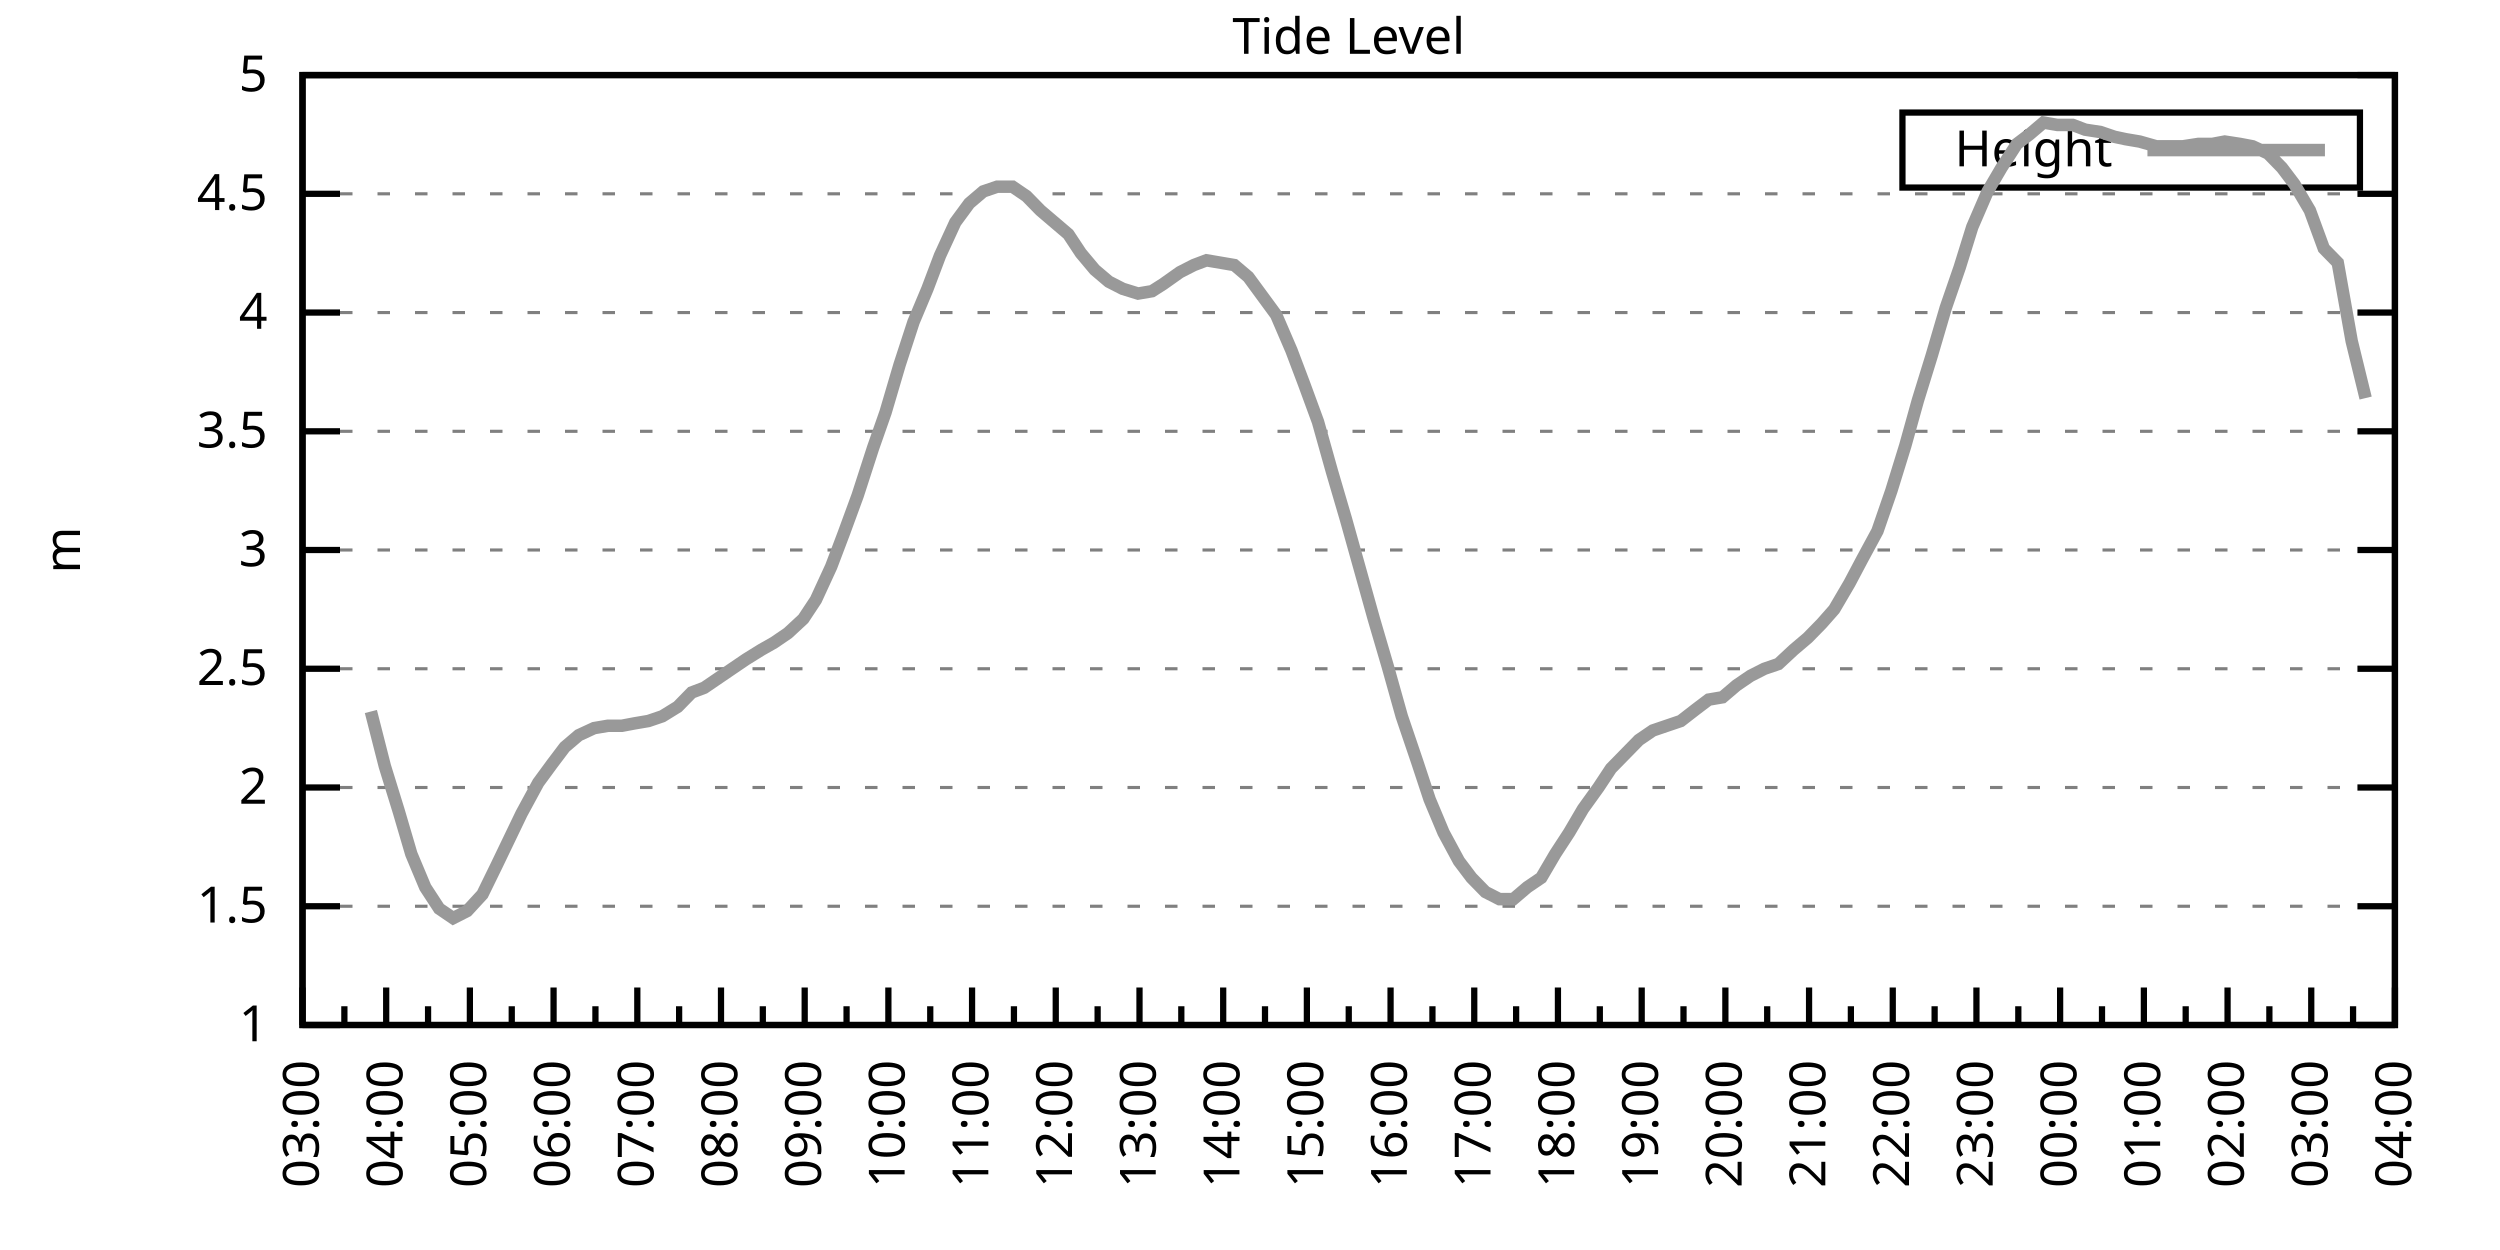
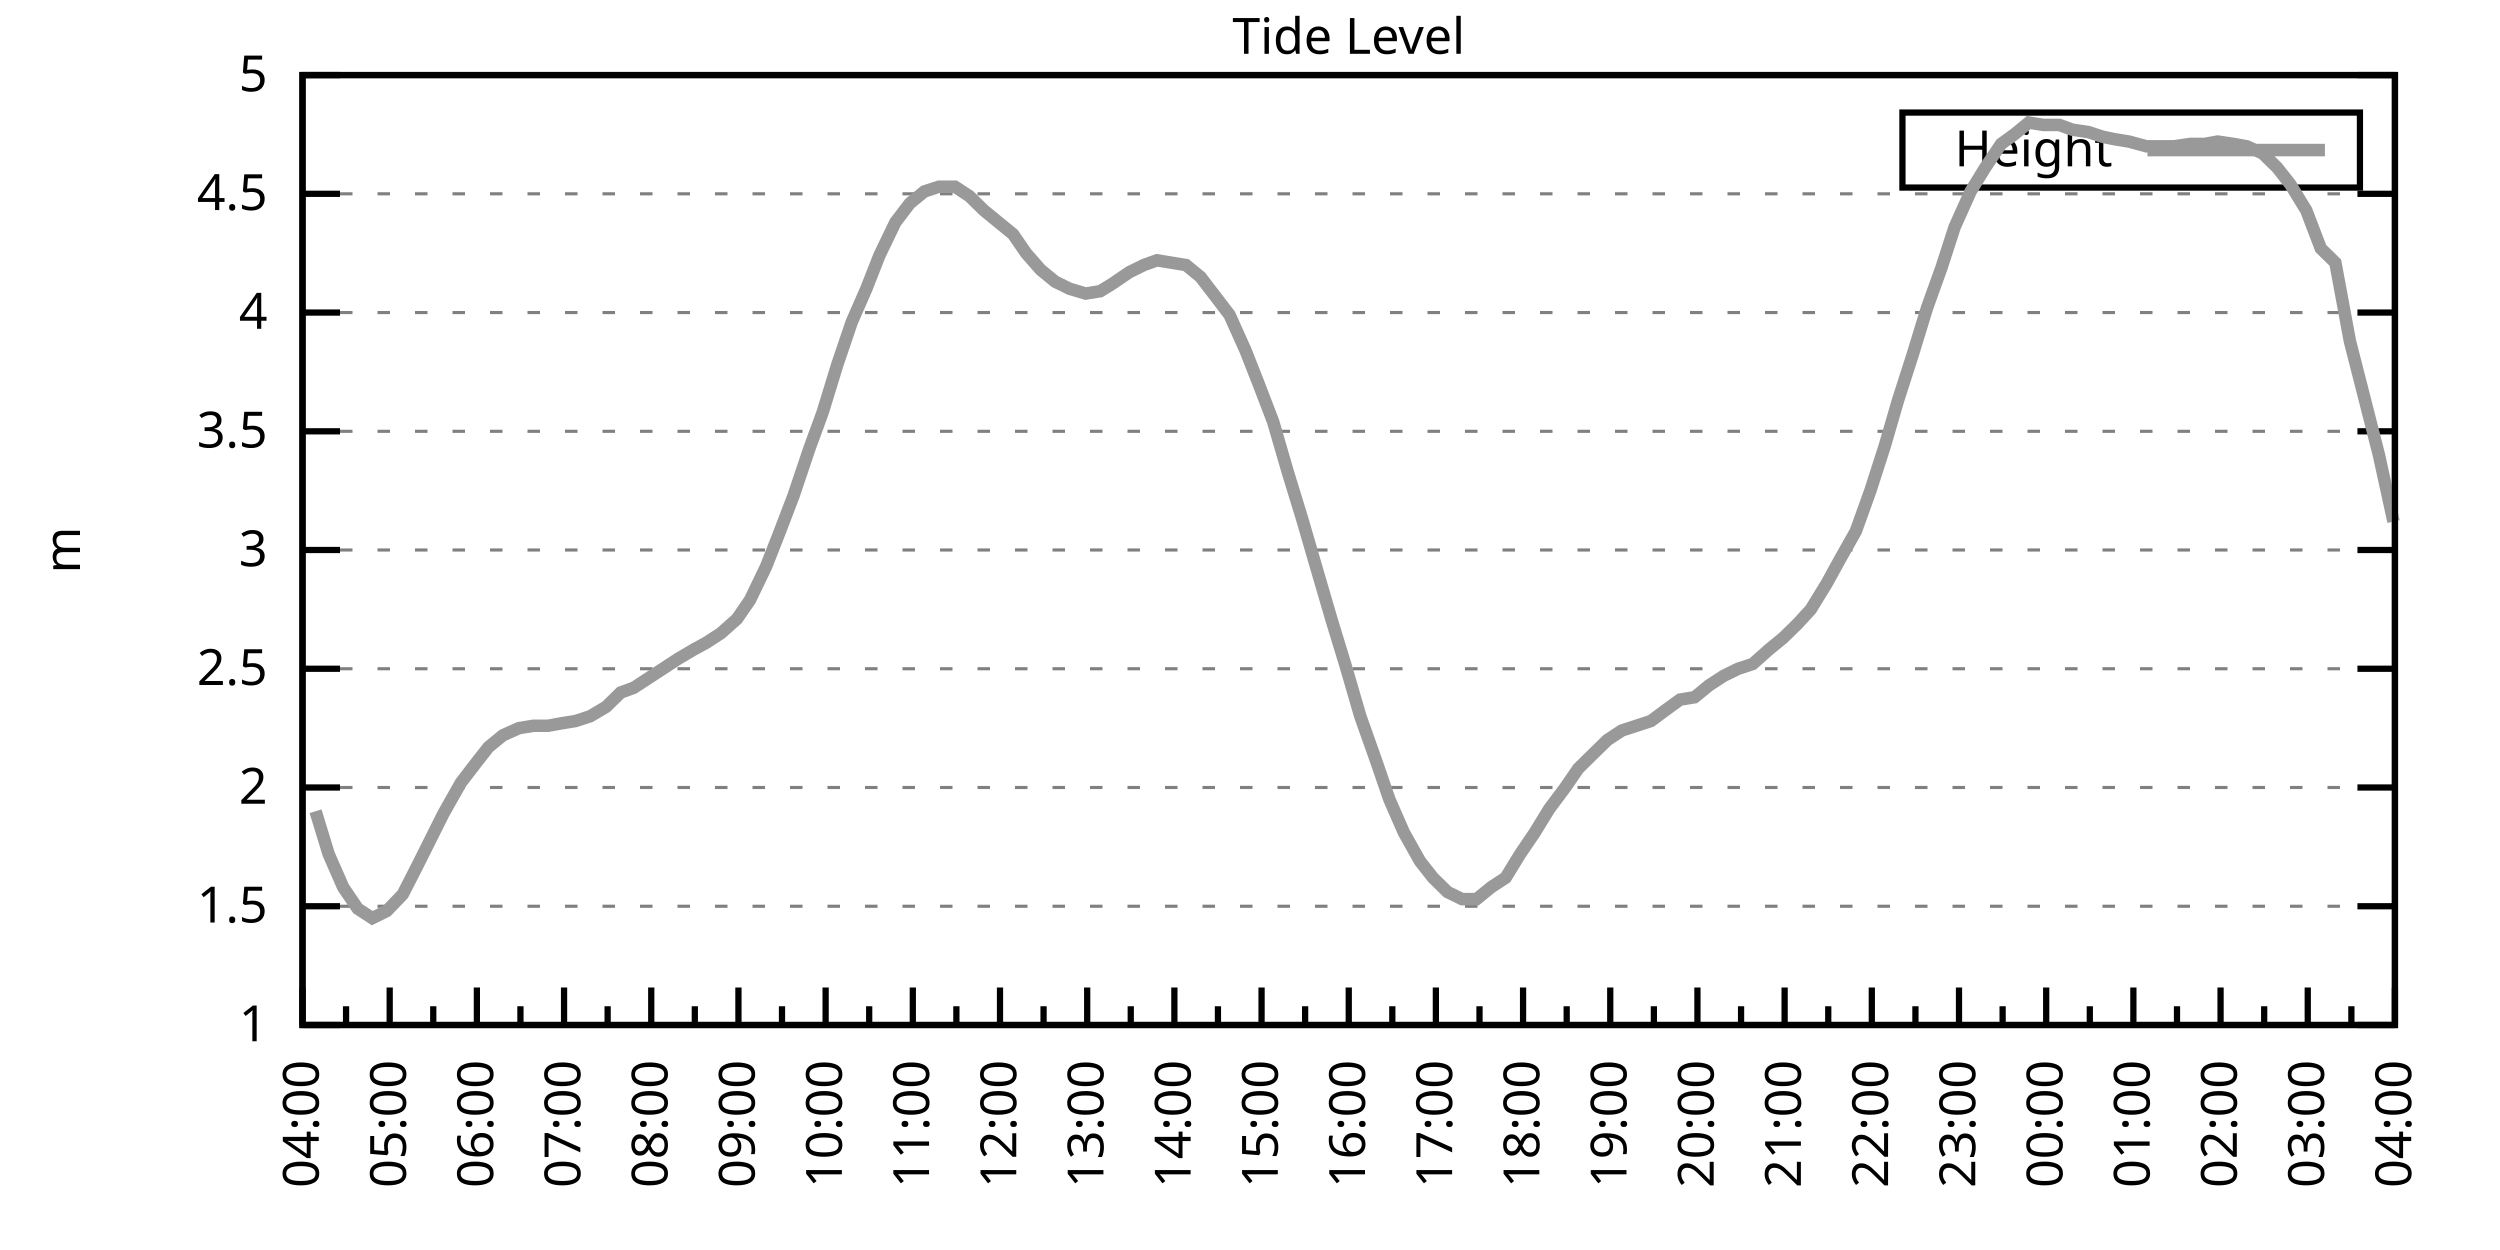
<svg xmlns="http://www.w3.org/2000/svg" xmlns:xlink="http://www.w3.org/1999/xlink" width="400" height="200" viewBox="0 0 400 200">
  <g id="gnuplot_canvas">
    <rect x="0" y="0" width="400" height="200" fill="none" />
    <defs>
      <circle id="gpDot" r="0.5" stroke-width="0.5" stroke="currentColor" />
      <path id="gpPt0" stroke-width="0.333" stroke="currentColor" d="M-1,0 h2 M0,-1 v2" />
      <path id="gpPt1" stroke-width="0.333" stroke="currentColor" d="M-1,-1 L1,1 M1,-1 L-1,1" />
      <path id="gpPt2" stroke-width="0.333" stroke="currentColor" d="M-1,0 L1,0 M0,-1 L0,1 M-1,-1 L1,1 M-1,1 L1,-1" />
      <rect id="gpPt3" stroke-width="0.333" stroke="currentColor" x="-1" y="-1" width="2" height="2" />
      <rect id="gpPt4" stroke-width="0.333" stroke="currentColor" fill="currentColor" x="-1" y="-1" width="2" height="2" />
      <circle id="gpPt5" stroke-width="0.333" stroke="currentColor" cx="0" cy="0" r="1" />
      <use xlink:href="#gpPt5" id="gpPt6" fill="currentColor" stroke="none" />
      <path id="gpPt7" stroke-width="0.333" stroke="currentColor" d="M0,-1.33 L-1.33,0.67 L1.33,0.67 z" />
      <use xlink:href="#gpPt7" id="gpPt8" fill="currentColor" stroke="none" />
      <use xlink:href="#gpPt7" id="gpPt9" stroke="currentColor" transform="rotate(180)" />
      <use xlink:href="#gpPt9" id="gpPt10" fill="currentColor" stroke="none" />
      <use xlink:href="#gpPt3" id="gpPt11" stroke="currentColor" transform="rotate(45)" />
      <use xlink:href="#gpPt11" id="gpPt12" fill="currentColor" stroke="none" />
      <path id="gpPt13" stroke-width="0.333" stroke="currentColor" d="M0,1.330 L1.265,0.411 L0.782,-1.067 L-0.782,-1.076 L-1.265,0.411 z" />
      <use xlink:href="#gpPt13" id="gpPt14" fill="currentColor" stroke="none" />
      <filter id="textbox" filterUnits="objectBoundingBox" x="0" y="0" height="1" width="1">
        <feFlood flood-color="white" flood-opacity="1" result="bgnd" />
        <feComposite in="SourceGraphic" in2="bgnd" operator="atop" />
      </filter>
      <filter id="greybox" filterUnits="objectBoundingBox" x="0" y="0" height="1" width="1">
        <feFlood flood-color="lightgrey" flood-opacity="1" result="grey" />
        <feComposite in="SourceGraphic" in2="grey" operator="atop" />
      </filter>
    </defs>
    <g fill="none" color="white" stroke="currentColor" stroke-width="1.00" stroke-linecap="butt" stroke-linejoin="miter">
</g>
    <g fill="none" color="black" stroke="currentColor" stroke-width="1.00" stroke-linecap="butt" stroke-linejoin="miter">
      <g stroke="none" shape-rendering="crispEdges">
        <polygon fill="rgb(255, 255, 255)" points="48.40,164.00 383.18,164.00 383.18,12.02 48.40,12.02 " />
      </g>
    </g>
    <g fill="none" color="black" stroke="currentColor" stroke-width="1.00" stroke-linecap="butt" stroke-linejoin="miter">
</g>
    <g fill="none" color="black" stroke="black" stroke-width="0.50" stroke-linecap="butt" stroke-linejoin="miter">
</g>
    <g fill="none" color="gray" stroke="currentColor" stroke-width="0.50" stroke-linecap="butt" stroke-linejoin="miter">
      <path stroke="gray" stroke-dasharray="2,4" class="gridline" d="M48.40,164.00 L383.19,164.00  " />
    </g>
    <g fill="none" color="gray" stroke="gray" stroke-width="1.00" stroke-linecap="butt" stroke-linejoin="miter">
</g>
    <g fill="none" color="black" stroke="currentColor" stroke-width="1.00" stroke-linecap="butt" stroke-linejoin="miter">
      <path stroke="black" d="M48.40,164.00 L54.40,164.00 M383.19,164.00 L377.19,164.00  " />
      <g transform="translate(42.80,166.60)" stroke="none" fill="black" font-family="Sans" font-size="8.00" text-anchor="end">
        <text>
          <tspan font-family="Sans"> 1</tspan>
        </text>
      </g>
    </g>
    <g fill="none" color="black" stroke="currentColor" stroke-width="1.00" stroke-linecap="butt" stroke-linejoin="miter">
</g>
    <g fill="none" color="black" stroke="black" stroke-width="0.50" stroke-linecap="butt" stroke-linejoin="miter">
</g>
    <g fill="none" color="gray" stroke="currentColor" stroke-width="0.50" stroke-linecap="butt" stroke-linejoin="miter">
      <path stroke="gray" stroke-dasharray="2,4" class="gridline" d="M48.40,145.00 L383.19,145.00  " />
    </g>
    <g fill="none" color="gray" stroke="gray" stroke-width="1.00" stroke-linecap="butt" stroke-linejoin="miter">
</g>
    <g fill="none" color="black" stroke="currentColor" stroke-width="1.00" stroke-linecap="butt" stroke-linejoin="miter">
      <path stroke="black" d="M48.40,145.00 L54.40,145.00 M383.19,145.00 L377.19,145.00  " />
      <g transform="translate(42.80,147.60)" stroke="none" fill="black" font-family="Sans" font-size="8.00" text-anchor="end">
        <text>
          <tspan font-family="Sans"> 1.5</tspan>
        </text>
      </g>
    </g>
    <g fill="none" color="black" stroke="currentColor" stroke-width="1.00" stroke-linecap="butt" stroke-linejoin="miter">
</g>
    <g fill="none" color="black" stroke="black" stroke-width="0.50" stroke-linecap="butt" stroke-linejoin="miter">
</g>
    <g fill="none" color="gray" stroke="currentColor" stroke-width="0.50" stroke-linecap="butt" stroke-linejoin="miter">
      <path stroke="gray" stroke-dasharray="2,4" class="gridline" d="M48.40,126.00 L383.19,126.00  " />
    </g>
    <g fill="none" color="gray" stroke="gray" stroke-width="1.00" stroke-linecap="butt" stroke-linejoin="miter">
</g>
    <g fill="none" color="black" stroke="currentColor" stroke-width="1.00" stroke-linecap="butt" stroke-linejoin="miter">
      <path stroke="black" d="M48.40,126.00 L54.40,126.00 M383.19,126.00 L377.19,126.00  " />
      <g transform="translate(42.80,128.60)" stroke="none" fill="black" font-family="Sans" font-size="8.00" text-anchor="end">
        <text>
          <tspan font-family="Sans"> 2</tspan>
        </text>
      </g>
    </g>
    <g fill="none" color="black" stroke="currentColor" stroke-width="1.00" stroke-linecap="butt" stroke-linejoin="miter">
</g>
    <g fill="none" color="black" stroke="black" stroke-width="0.50" stroke-linecap="butt" stroke-linejoin="miter">
</g>
    <g fill="none" color="gray" stroke="currentColor" stroke-width="0.50" stroke-linecap="butt" stroke-linejoin="miter">
      <path stroke="gray" stroke-dasharray="2,4" class="gridline" d="M48.40,107.00 L383.19,107.00  " />
    </g>
    <g fill="none" color="gray" stroke="gray" stroke-width="1.00" stroke-linecap="butt" stroke-linejoin="miter">
</g>
    <g fill="none" color="black" stroke="currentColor" stroke-width="1.00" stroke-linecap="butt" stroke-linejoin="miter">
      <path stroke="black" d="M48.40,107.00 L54.40,107.00 M383.19,107.00 L377.19,107.00  " />
      <g transform="translate(42.80,109.60)" stroke="none" fill="black" font-family="Sans" font-size="8.00" text-anchor="end">
        <text>
          <tspan font-family="Sans"> 2.5</tspan>
        </text>
      </g>
    </g>
    <g fill="none" color="black" stroke="currentColor" stroke-width="1.00" stroke-linecap="butt" stroke-linejoin="miter">
</g>
    <g fill="none" color="black" stroke="black" stroke-width="0.50" stroke-linecap="butt" stroke-linejoin="miter">
</g>
    <g fill="none" color="gray" stroke="currentColor" stroke-width="0.50" stroke-linecap="butt" stroke-linejoin="miter">
      <path stroke="gray" stroke-dasharray="2,4" class="gridline" d="M48.40,88.00 L383.19,88.00  " />
    </g>
    <g fill="none" color="gray" stroke="gray" stroke-width="1.00" stroke-linecap="butt" stroke-linejoin="miter">
</g>
    <g fill="none" color="black" stroke="currentColor" stroke-width="1.00" stroke-linecap="butt" stroke-linejoin="miter">
      <path stroke="black" d="M48.40,88.00 L54.40,88.00 M383.19,88.00 L377.19,88.00  " />
      <g transform="translate(42.80,90.60)" stroke="none" fill="black" font-family="Sans" font-size="8.00" text-anchor="end">
        <text>
          <tspan font-family="Sans"> 3</tspan>
        </text>
      </g>
    </g>
    <g fill="none" color="black" stroke="currentColor" stroke-width="1.00" stroke-linecap="butt" stroke-linejoin="miter">
</g>
    <g fill="none" color="black" stroke="black" stroke-width="0.50" stroke-linecap="butt" stroke-linejoin="miter">
</g>
    <g fill="none" color="gray" stroke="currentColor" stroke-width="0.50" stroke-linecap="butt" stroke-linejoin="miter">
      <path stroke="gray" stroke-dasharray="2,4" class="gridline" d="M48.40,69.01 L383.19,69.01  " />
    </g>
    <g fill="none" color="gray" stroke="gray" stroke-width="1.00" stroke-linecap="butt" stroke-linejoin="miter">
</g>
    <g fill="none" color="black" stroke="currentColor" stroke-width="1.00" stroke-linecap="butt" stroke-linejoin="miter">
      <path stroke="black" d="M48.40,69.01 L54.40,69.01 M383.19,69.01 L377.19,69.01  " />
      <g transform="translate(42.80,71.61)" stroke="none" fill="black" font-family="Sans" font-size="8.00" text-anchor="end">
        <text>
          <tspan font-family="Sans"> 3.5</tspan>
        </text>
      </g>
    </g>
    <g fill="none" color="black" stroke="currentColor" stroke-width="1.00" stroke-linecap="butt" stroke-linejoin="miter">
</g>
    <g fill="none" color="black" stroke="black" stroke-width="0.50" stroke-linecap="butt" stroke-linejoin="miter">
</g>
    <g fill="none" color="gray" stroke="currentColor" stroke-width="0.50" stroke-linecap="butt" stroke-linejoin="miter">
      <path stroke="gray" stroke-dasharray="2,4" class="gridline" d="M48.40,50.01 L383.19,50.01  " />
    </g>
    <g fill="none" color="gray" stroke="gray" stroke-width="1.00" stroke-linecap="butt" stroke-linejoin="miter">
</g>
    <g fill="none" color="black" stroke="currentColor" stroke-width="1.00" stroke-linecap="butt" stroke-linejoin="miter">
      <path stroke="black" d="M48.40,50.01 L54.40,50.01 M383.19,50.01 L377.19,50.01  " />
      <g transform="translate(42.80,52.61)" stroke="none" fill="black" font-family="Sans" font-size="8.00" text-anchor="end">
        <text>
          <tspan font-family="Sans"> 4</tspan>
        </text>
      </g>
    </g>
    <g fill="none" color="black" stroke="currentColor" stroke-width="1.00" stroke-linecap="butt" stroke-linejoin="miter">
</g>
    <g fill="none" color="black" stroke="black" stroke-width="0.50" stroke-linecap="butt" stroke-linejoin="miter">
</g>
    <g fill="none" color="gray" stroke="currentColor" stroke-width="0.50" stroke-linecap="butt" stroke-linejoin="miter">
      <path stroke="gray" stroke-dasharray="2,4" class="gridline" d="M48.40,31.01 L383.19,31.01  " />
    </g>
    <g fill="none" color="gray" stroke="gray" stroke-width="1.00" stroke-linecap="butt" stroke-linejoin="miter">
</g>
    <g fill="none" color="black" stroke="currentColor" stroke-width="1.00" stroke-linecap="butt" stroke-linejoin="miter">
      <path stroke="black" d="M48.40,31.01 L54.40,31.01 M383.19,31.01 L377.19,31.01  " />
      <g transform="translate(42.80,33.61)" stroke="none" fill="black" font-family="Sans" font-size="8.00" text-anchor="end">
        <text>
          <tspan font-family="Sans"> 4.5</tspan>
        </text>
      </g>
    </g>
    <g fill="none" color="black" stroke="currentColor" stroke-width="1.00" stroke-linecap="butt" stroke-linejoin="miter">
</g>
    <g fill="none" color="black" stroke="black" stroke-width="0.50" stroke-linecap="butt" stroke-linejoin="miter">
</g>
    <g fill="none" color="gray" stroke="currentColor" stroke-width="0.50" stroke-linecap="butt" stroke-linejoin="miter">
      <path stroke="gray" stroke-dasharray="2,4" class="gridline" d="M48.40,12.01 L383.19,12.01  " />
    </g>
    <g fill="none" color="gray" stroke="gray" stroke-width="1.00" stroke-linecap="butt" stroke-linejoin="miter">
</g>
    <g fill="none" color="black" stroke="currentColor" stroke-width="1.00" stroke-linecap="butt" stroke-linejoin="miter">
      <path stroke="black" d="M48.40,12.01 L54.40,12.01 M383.19,12.01 L377.19,12.01  " />
      <g transform="translate(42.80,14.61)" stroke="none" fill="black" font-family="Sans" font-size="8.00" text-anchor="end">
        <text>
          <tspan font-family="Sans"> 5</tspan>
        </text>
      </g>
    </g>
    <g fill="none" color="black" stroke="currentColor" stroke-width="1.00" stroke-linecap="butt" stroke-linejoin="miter">
      <path stroke="black" d="M48.40,164.00 L48.40,158.00  " />
      <g transform="translate(51.00,169.60) rotate(270)" stroke="none" fill="black" font-family="Sans" font-size="8.00" text-anchor="end">
        <text>
+           <tspan font-family="Sans">04:00</tspan>
+         </text>
+       </g>
+     </g>
+     <g fill="none" color="black" stroke="currentColor" stroke-width="1.00" stroke-linecap="butt" stroke-linejoin="miter">
+       <path stroke="black" d="M55.37,164.00 L55.37,161.00 M62.35,164.00 L62.35,158.00  " />
+       <g transform="translate(64.95,169.60) rotate(270)" stroke="none" fill="black" font-family="Sans" font-size="8.00" text-anchor="end">
+         <text>
+           <tspan font-family="Sans">05:00</tspan>
+         </text>
+       </g>
+     </g>
+     <g fill="none" color="black" stroke="currentColor" stroke-width="1.00" stroke-linecap="butt" stroke-linejoin="miter">
+       <path stroke="black" d="M69.32,164.00 L69.32,161.00 M76.30,164.00 L76.30,158.00  " />
+       <g transform="translate(78.90,169.60) rotate(270)" stroke="none" fill="black" font-family="Sans" font-size="8.00" text-anchor="end">
+         <text>
+           <tspan font-family="Sans">06:00</tspan>
+         </text>
+       </g>
+     </g>
+     <g fill="none" color="black" stroke="currentColor" stroke-width="1.00" stroke-linecap="butt" stroke-linejoin="miter">
+       <path stroke="black" d="M83.27,164.00 L83.27,161.00 M90.25,164.00 L90.25,158.00  " />
+       <g transform="translate(92.85,169.60) rotate(270)" stroke="none" fill="black" font-family="Sans" font-size="8.00" text-anchor="end">
+         <text>
+           <tspan font-family="Sans">07:00</tspan>
+         </text>
+       </g>
+     </g>
+     <g fill="none" color="black" stroke="currentColor" stroke-width="1.00" stroke-linecap="butt" stroke-linejoin="miter">
+       <path stroke="black" d="M97.22,164.00 L97.22,161.00 M104.20,164.00 L104.20,158.00  " />
+       <g transform="translate(106.80,169.60) rotate(270)" stroke="none" fill="black" font-family="Sans" font-size="8.00" text-anchor="end">
+         <text>
+           <tspan font-family="Sans">08:00</tspan>
+         </text>
+       </g>
+     </g>
+     <g fill="none" color="black" stroke="currentColor" stroke-width="1.00" stroke-linecap="butt" stroke-linejoin="miter">
+       <path stroke="black" d="M111.17,164.00 L111.17,161.00 M118.15,164.00 L118.15,158.00  " />
+       <g transform="translate(120.75,169.60) rotate(270)" stroke="none" fill="black" font-family="Sans" font-size="8.00" text-anchor="end">
+         <text>
+           <tspan font-family="Sans">09:00</tspan>
+         </text>
+       </g>
+     </g>
+     <g fill="none" color="black" stroke="currentColor" stroke-width="1.00" stroke-linecap="butt" stroke-linejoin="miter">
+       <path stroke="black" d="M125.12,164.00 L125.12,161.00 M132.10,164.00 L132.10,158.00  " />
+       <g transform="translate(134.70,169.60) rotate(270)" stroke="none" fill="black" font-family="Sans" font-size="8.00" text-anchor="end">
+         <text>
+           <tspan font-family="Sans">10:00</tspan>
+         </text>
+       </g>
+     </g>
+     <g fill="none" color="black" stroke="currentColor" stroke-width="1.00" stroke-linecap="butt" stroke-linejoin="miter">
+       <path stroke="black" d="M139.07,164.00 L139.07,161.00 M146.05,164.00 L146.05,158.00  " />
+       <g transform="translate(148.65,169.60) rotate(270)" stroke="none" fill="black" font-family="Sans" font-size="8.00" text-anchor="end">
+         <text>
+           <tspan font-family="Sans">11:00</tspan>
+         </text>
+       </g>
+     </g>
+     <g fill="none" color="black" stroke="currentColor" stroke-width="1.00" stroke-linecap="butt" stroke-linejoin="miter">
+       <path stroke="black" d="M153.02,164.00 L153.02,161.00 M160.00,164.00 L160.00,158.00  " />
+       <g transform="translate(162.60,169.60) rotate(270)" stroke="none" fill="black" font-family="Sans" font-size="8.00" text-anchor="end">
+         <text>
+           <tspan font-family="Sans">12:00</tspan>
+         </text>
+       </g>
+     </g>
+     <g fill="none" color="black" stroke="currentColor" stroke-width="1.00" stroke-linecap="butt" stroke-linejoin="miter">
+       <path stroke="black" d="M166.97,164.00 L166.97,161.00 M173.95,164.00 L173.95,158.00  " />
+       <g transform="translate(176.55,169.60) rotate(270)" stroke="none" fill="black" font-family="Sans" font-size="8.00" text-anchor="end">
+         <text>
+           <tspan font-family="Sans">13:00</tspan>
+         </text>
+       </g>
+     </g>
+     <g fill="none" color="black" stroke="currentColor" stroke-width="1.00" stroke-linecap="butt" stroke-linejoin="miter">
+       <path stroke="black" d="M180.92,164.00 L180.92,161.00 M187.90,164.00 L187.90,158.00  " />
+       <g transform="translate(190.50,169.60) rotate(270)" stroke="none" fill="black" font-family="Sans" font-size="8.00" text-anchor="end">
+         <text>
+           <tspan font-family="Sans">14:00</tspan>
+         </text>
+       </g>
+     </g>
+     <g fill="none" color="black" stroke="currentColor" stroke-width="1.00" stroke-linecap="butt" stroke-linejoin="miter">
+       <path stroke="black" d="M194.87,164.00 L194.87,161.00 M201.85,164.00 L201.85,158.00  " />
+       <g transform="translate(204.45,169.60) rotate(270)" stroke="none" fill="black" font-family="Sans" font-size="8.00" text-anchor="end">
+         <text>
+           <tspan font-family="Sans">15:00</tspan>
+         </text>
+       </g>
+     </g>
+     <g fill="none" color="black" stroke="currentColor" stroke-width="1.00" stroke-linecap="butt" stroke-linejoin="miter">
+       <path stroke="black" d="M208.82,164.00 L208.82,161.00 M215.80,164.00 L215.80,158.00  " />
+       <g transform="translate(218.40,169.60) rotate(270)" stroke="none" fill="black" font-family="Sans" font-size="8.00" text-anchor="end">
+         <text>
+           <tspan font-family="Sans">16:00</tspan>
+         </text>
+       </g>
+     </g>
+     <g fill="none" color="black" stroke="currentColor" stroke-width="1.00" stroke-linecap="butt" stroke-linejoin="miter">
+       <path stroke="black" d="M222.77,164.00 L222.77,161.00 M229.74,164.00 L229.74,158.00  " />
+       <g transform="translate(232.34,169.60) rotate(270)" stroke="none" fill="black" font-family="Sans" font-size="8.00" text-anchor="end">
+         <text>
+           <tspan font-family="Sans">17:00</tspan>
+         </text>
+       </g>
+     </g>
+     <g fill="none" color="black" stroke="currentColor" stroke-width="1.00" stroke-linecap="butt" stroke-linejoin="miter">
+       <path stroke="black" d="M236.72,164.00 L236.72,161.00 M243.69,164.00 L243.69,158.00  " />
+       <g transform="translate(246.29,169.60) rotate(270)" stroke="none" fill="black" font-family="Sans" font-size="8.00" text-anchor="end">
+         <text>
+           <tspan font-family="Sans">18:00</tspan>
+         </text>
+       </g>
+     </g>
+     <g fill="none" color="black" stroke="currentColor" stroke-width="1.00" stroke-linecap="butt" stroke-linejoin="miter">
+       <path stroke="black" d="M250.67,164.00 L250.67,161.00 M257.64,164.00 L257.64,158.00  " />
+       <g transform="translate(260.24,169.60) rotate(270)" stroke="none" fill="black" font-family="Sans" font-size="8.00" text-anchor="end">
+         <text>
+           <tspan font-family="Sans">19:00</tspan>
+         </text>
+       </g>
+     </g>
+     <g fill="none" color="black" stroke="currentColor" stroke-width="1.00" stroke-linecap="butt" stroke-linejoin="miter">
+       <path stroke="black" d="M264.62,164.00 L264.62,161.00 M271.59,164.00 L271.59,158.00  " />
+       <g transform="translate(274.19,169.60) rotate(270)" stroke="none" fill="black" font-family="Sans" font-size="8.00" text-anchor="end">
+         <text>
+           <tspan font-family="Sans">20:00</tspan>
+         </text>
+       </g>
+     </g>
+     <g fill="none" color="black" stroke="currentColor" stroke-width="1.00" stroke-linecap="butt" stroke-linejoin="miter">
+       <path stroke="black" d="M278.57,164.00 L278.57,161.00 M285.54,164.00 L285.54,158.00  " />
+       <g transform="translate(288.14,169.60) rotate(270)" stroke="none" fill="black" font-family="Sans" font-size="8.00" text-anchor="end">
+         <text>
+           <tspan font-family="Sans">21:00</tspan>
+         </text>
+       </g>
+     </g>
+     <g fill="none" color="black" stroke="currentColor" stroke-width="1.00" stroke-linecap="butt" stroke-linejoin="miter">
+       <path stroke="black" d="M292.52,164.00 L292.52,161.00 M299.49,164.00 L299.49,158.00  " />
+       <g transform="translate(302.09,169.60) rotate(270)" stroke="none" fill="black" font-family="Sans" font-size="8.00" text-anchor="end">
+         <text>
+           <tspan font-family="Sans">22:00</tspan>
+         </text>
+       </g>
+     </g>
+     <g fill="none" color="black" stroke="currentColor" stroke-width="1.00" stroke-linecap="butt" stroke-linejoin="miter">
+       <path stroke="black" d="M306.47,164.00 L306.47,161.00 M313.44,164.00 L313.44,158.00  " />
+       <g transform="translate(316.04,169.60) rotate(270)" stroke="none" fill="black" font-family="Sans" font-size="8.00" text-anchor="end">
+         <text>
+           <tspan font-family="Sans">23:00</tspan>
+         </text>
+       </g>
+     </g>
+     <g fill="none" color="black" stroke="currentColor" stroke-width="1.00" stroke-linecap="butt" stroke-linejoin="miter">
+       <path stroke="black" d="M320.42,164.00 L320.42,161.00 M327.39,164.00 L327.39,158.00  " />
+       <g transform="translate(329.99,169.60) rotate(270)" stroke="none" fill="black" font-family="Sans" font-size="8.00" text-anchor="end">
+         <text>
+           <tspan font-family="Sans">00:00</tspan>
+         </text>
+       </g>
+     </g>
+     <g fill="none" color="black" stroke="currentColor" stroke-width="1.00" stroke-linecap="butt" stroke-linejoin="miter">
+       <path stroke="black" d="M334.37,164.00 L334.37,161.00 M341.34,164.00 L341.34,158.00  " />
+       <g transform="translate(343.94,169.60) rotate(270)" stroke="none" fill="black" font-family="Sans" font-size="8.00" text-anchor="end">
+         <text>
+           <tspan font-family="Sans">01:00</tspan>
+         </text>
+       </g>
+     </g>
+     <g fill="none" color="black" stroke="currentColor" stroke-width="1.00" stroke-linecap="butt" stroke-linejoin="miter">
+       <path stroke="black" d="M348.32,164.00 L348.32,161.00 M355.29,164.00 L355.29,158.00  " />
+       <g transform="translate(357.89,169.60) rotate(270)" stroke="none" fill="black" font-family="Sans" font-size="8.00" text-anchor="end">
+         <text>
+           <tspan font-family="Sans">02:00</tspan>
+         </text>
+       </g>
+     </g>
+     <g fill="none" color="black" stroke="currentColor" stroke-width="1.00" stroke-linecap="butt" stroke-linejoin="miter">
+       <path stroke="black" d="M362.27,164.00 L362.27,161.00 M369.24,164.00 L369.24,158.00  " />
+       <g transform="translate(371.84,169.60) rotate(270)" stroke="none" fill="black" font-family="Sans" font-size="8.00" text-anchor="end">
+         <text>
          <tspan font-family="Sans">03:00</tspan>
        </text>
      </g>
    </g>
    <g fill="none" color="black" stroke="currentColor" stroke-width="1.00" stroke-linecap="butt" stroke-linejoin="miter">
-       <path stroke="black" d="M55.10,164.00 L55.10,161.00 M61.79,164.00 L61.79,158.00  " />
-       <g transform="translate(64.39,169.60) rotate(270)" stroke="none" fill="black" font-family="Sans" font-size="8.00" text-anchor="end">
-         <text>
-           <tspan font-family="Sans">04:00</tspan>
-         </text>
-       </g>
-     </g>
-     <g fill="none" color="black" stroke="currentColor" stroke-width="1.00" stroke-linecap="butt" stroke-linejoin="miter">
-       <path stroke="black" d="M68.49,164.00 L68.49,161.00 M75.18,164.00 L75.18,158.00  " />
-       <g transform="translate(77.78,169.60) rotate(270)" stroke="none" fill="black" font-family="Sans" font-size="8.00" text-anchor="end">
-         <text>
-           <tspan font-family="Sans">05:00</tspan>
-         </text>
-       </g>
-     </g>
-     <g fill="none" color="black" stroke="currentColor" stroke-width="1.00" stroke-linecap="butt" stroke-linejoin="miter">
-       <path stroke="black" d="M81.88,164.00 L81.88,161.00 M88.57,164.00 L88.57,158.00  " />
-       <g transform="translate(91.17,169.60) rotate(270)" stroke="none" fill="black" font-family="Sans" font-size="8.00" text-anchor="end">
-         <text>
-           <tspan font-family="Sans">06:00</tspan>
-         </text>
-       </g>
-     </g>
-     <g fill="none" color="black" stroke="currentColor" stroke-width="1.00" stroke-linecap="butt" stroke-linejoin="miter">
-       <path stroke="black" d="M95.27,164.00 L95.27,161.00 M101.97,164.00 L101.97,158.00  " />
-       <g transform="translate(104.57,169.60) rotate(270)" stroke="none" fill="black" font-family="Sans" font-size="8.00" text-anchor="end">
-         <text>
-           <tspan font-family="Sans">07:00</tspan>
-         </text>
-       </g>
-     </g>
-     <g fill="none" color="black" stroke="currentColor" stroke-width="1.00" stroke-linecap="butt" stroke-linejoin="miter">
-       <path stroke="black" d="M108.66,164.00 L108.66,161.00 M115.36,164.00 L115.36,158.00  " />
-       <g transform="translate(117.96,169.60) rotate(270)" stroke="none" fill="black" font-family="Sans" font-size="8.00" text-anchor="end">
-         <text>
-           <tspan font-family="Sans">08:00</tspan>
-         </text>
-       </g>
-     </g>
-     <g fill="none" color="black" stroke="currentColor" stroke-width="1.00" stroke-linecap="butt" stroke-linejoin="miter">
-       <path stroke="black" d="M122.05,164.00 L122.05,161.00 M128.75,164.00 L128.75,158.00  " />
-       <g transform="translate(131.35,169.60) rotate(270)" stroke="none" fill="black" font-family="Sans" font-size="8.00" text-anchor="end">
-         <text>
-           <tspan font-family="Sans">09:00</tspan>
-         </text>
-       </g>
-     </g>
-     <g fill="none" color="black" stroke="currentColor" stroke-width="1.00" stroke-linecap="butt" stroke-linejoin="miter">
-       <path stroke="black" d="M135.45,164.00 L135.45,161.00 M142.14,164.00 L142.14,158.00  " />
-       <g transform="translate(144.74,169.60) rotate(270)" stroke="none" fill="black" font-family="Sans" font-size="8.00" text-anchor="end">
-         <text>
-           <tspan font-family="Sans">10:00</tspan>
-         </text>
-       </g>
-     </g>
-     <g fill="none" color="black" stroke="currentColor" stroke-width="1.00" stroke-linecap="butt" stroke-linejoin="miter">
-       <path stroke="black" d="M148.84,164.00 L148.84,161.00 M155.53,164.00 L155.53,158.00  " />
-       <g transform="translate(158.13,169.60) rotate(270)" stroke="none" fill="black" font-family="Sans" font-size="8.00" text-anchor="end">
-         <text>
-           <tspan font-family="Sans">11:00</tspan>
-         </text>
-       </g>
-     </g>
-     <g fill="none" color="black" stroke="currentColor" stroke-width="1.00" stroke-linecap="butt" stroke-linejoin="miter">
-       <path stroke="black" d="M162.23,164.00 L162.23,161.00 M168.92,164.00 L168.92,158.00  " />
-       <g transform="translate(171.52,169.60) rotate(270)" stroke="none" fill="black" font-family="Sans" font-size="8.00" text-anchor="end">
-         <text>
-           <tspan font-family="Sans">12:00</tspan>
-         </text>
-       </g>
-     </g>
-     <g fill="none" color="black" stroke="currentColor" stroke-width="1.00" stroke-linecap="butt" stroke-linejoin="miter">
-       <path stroke="black" d="M175.62,164.00 L175.62,161.00 M182.32,164.00 L182.32,158.00  " />
-       <g transform="translate(184.92,169.60) rotate(270)" stroke="none" fill="black" font-family="Sans" font-size="8.00" text-anchor="end">
-         <text>
-           <tspan font-family="Sans">13:00</tspan>
-         </text>
-       </g>
-     </g>
-     <g fill="none" color="black" stroke="currentColor" stroke-width="1.00" stroke-linecap="butt" stroke-linejoin="miter">
-       <path stroke="black" d="M189.01,164.00 L189.01,161.00 M195.71,164.00 L195.71,158.00  " />
-       <g transform="translate(198.31,169.60) rotate(270)" stroke="none" fill="black" font-family="Sans" font-size="8.00" text-anchor="end">
-         <text>
-           <tspan font-family="Sans">14:00</tspan>
-         </text>
-       </g>
-     </g>
-     <g fill="none" color="black" stroke="currentColor" stroke-width="1.00" stroke-linecap="butt" stroke-linejoin="miter">
-       <path stroke="black" d="M202.40,164.00 L202.40,161.00 M209.10,164.00 L209.10,158.00  " />
-       <g transform="translate(211.70,169.60) rotate(270)" stroke="none" fill="black" font-family="Sans" font-size="8.00" text-anchor="end">
-         <text>
-           <tspan font-family="Sans">15:00</tspan>
-         </text>
-       </g>
-     </g>
-     <g fill="none" color="black" stroke="currentColor" stroke-width="1.00" stroke-linecap="butt" stroke-linejoin="miter">
-       <path stroke="black" d="M215.80,164.00 L215.80,161.00 M222.49,164.00 L222.49,158.00  " />
-       <g transform="translate(225.09,169.60) rotate(270)" stroke="none" fill="black" font-family="Sans" font-size="8.00" text-anchor="end">
-         <text>
-           <tspan font-family="Sans">16:00</tspan>
-         </text>
-       </g>
-     </g>
-     <g fill="none" color="black" stroke="currentColor" stroke-width="1.00" stroke-linecap="butt" stroke-linejoin="miter">
-       <path stroke="black" d="M229.19,164.00 L229.19,161.00 M235.88,164.00 L235.88,158.00  " />
-       <g transform="translate(238.48,169.60) rotate(270)" stroke="none" fill="black" font-family="Sans" font-size="8.00" text-anchor="end">
-         <text>
-           <tspan font-family="Sans">17:00</tspan>
-         </text>
-       </g>
-     </g>
-     <g fill="none" color="black" stroke="currentColor" stroke-width="1.00" stroke-linecap="butt" stroke-linejoin="miter">
-       <path stroke="black" d="M242.58,164.00 L242.58,161.00 M249.27,164.00 L249.27,158.00  " />
-       <g transform="translate(251.87,169.60) rotate(270)" stroke="none" fill="black" font-family="Sans" font-size="8.00" text-anchor="end">
-         <text>
-           <tspan font-family="Sans">18:00</tspan>
-         </text>
-       </g>
-     </g>
-     <g fill="none" color="black" stroke="currentColor" stroke-width="1.00" stroke-linecap="butt" stroke-linejoin="miter">
-       <path stroke="black" d="M255.97,164.00 L255.97,161.00 M262.67,164.00 L262.67,158.00  " />
-       <g transform="translate(265.27,169.60) rotate(270)" stroke="none" fill="black" font-family="Sans" font-size="8.00" text-anchor="end">
-         <text>
-           <tspan font-family="Sans">19:00</tspan>
-         </text>
-       </g>
-     </g>
-     <g fill="none" color="black" stroke="currentColor" stroke-width="1.00" stroke-linecap="butt" stroke-linejoin="miter">
-       <path stroke="black" d="M269.36,164.00 L269.36,161.00 M276.06,164.00 L276.06,158.00  " />
-       <g transform="translate(278.66,169.60) rotate(270)" stroke="none" fill="black" font-family="Sans" font-size="8.00" text-anchor="end">
-         <text>
-           <tspan font-family="Sans">20:00</tspan>
-         </text>
-       </g>
-     </g>
-     <g fill="none" color="black" stroke="currentColor" stroke-width="1.00" stroke-linecap="butt" stroke-linejoin="miter">
-       <path stroke="black" d="M282.75,164.00 L282.75,161.00 M289.45,164.00 L289.45,158.00  " />
-       <g transform="translate(292.05,169.60) rotate(270)" stroke="none" fill="black" font-family="Sans" font-size="8.00" text-anchor="end">
-         <text>
-           <tspan font-family="Sans">21:00</tspan>
-         </text>
-       </g>
-     </g>
-     <g fill="none" color="black" stroke="currentColor" stroke-width="1.00" stroke-linecap="butt" stroke-linejoin="miter">
-       <path stroke="black" d="M296.14,164.00 L296.14,161.00 M302.84,164.00 L302.84,158.00  " />
-       <g transform="translate(305.44,169.60) rotate(270)" stroke="none" fill="black" font-family="Sans" font-size="8.00" text-anchor="end">
-         <text>
-           <tspan font-family="Sans">22:00</tspan>
-         </text>
-       </g>
-     </g>
-     <g fill="none" color="black" stroke="currentColor" stroke-width="1.00" stroke-linecap="butt" stroke-linejoin="miter">
-       <path stroke="black" d="M309.54,164.00 L309.54,161.00 M316.23,164.00 L316.23,158.00  " />
-       <g transform="translate(318.83,169.60) rotate(270)" stroke="none" fill="black" font-family="Sans" font-size="8.00" text-anchor="end">
-         <text>
-           <tspan font-family="Sans">23:00</tspan>
-         </text>
-       </g>
-     </g>
-     <g fill="none" color="black" stroke="currentColor" stroke-width="1.00" stroke-linecap="butt" stroke-linejoin="miter">
-       <path stroke="black" d="M322.93,164.00 L322.93,161.00 M329.62,164.00 L329.62,158.00  " />
-       <g transform="translate(332.22,169.60) rotate(270)" stroke="none" fill="black" font-family="Sans" font-size="8.00" text-anchor="end">
-         <text>
-           <tspan font-family="Sans">00:00</tspan>
-         </text>
-       </g>
-     </g>
-     <g fill="none" color="black" stroke="currentColor" stroke-width="1.00" stroke-linecap="butt" stroke-linejoin="miter">
-       <path stroke="black" d="M336.32,164.00 L336.32,161.00 M343.02,164.00 L343.02,158.00  " />
-       <g transform="translate(345.62,169.60) rotate(270)" stroke="none" fill="black" font-family="Sans" font-size="8.00" text-anchor="end">
-         <text>
-           <tspan font-family="Sans">01:00</tspan>
-         </text>
-       </g>
-     </g>
-     <g fill="none" color="black" stroke="currentColor" stroke-width="1.00" stroke-linecap="butt" stroke-linejoin="miter">
-       <path stroke="black" d="M349.71,164.00 L349.71,161.00 M356.41,164.00 L356.41,158.00  " />
-       <g transform="translate(359.01,169.60) rotate(270)" stroke="none" fill="black" font-family="Sans" font-size="8.00" text-anchor="end">
-         <text>
-           <tspan font-family="Sans">02:00</tspan>
-         </text>
-       </g>
-     </g>
-     <g fill="none" color="black" stroke="currentColor" stroke-width="1.00" stroke-linecap="butt" stroke-linejoin="miter">
-       <path stroke="black" d="M363.10,164.00 L363.10,161.00 M369.80,164.00 L369.80,158.00  " />
-       <g transform="translate(372.40,169.60) rotate(270)" stroke="none" fill="black" font-family="Sans" font-size="8.00" text-anchor="end">
-         <text>
-           <tspan font-family="Sans">03:00</tspan>
-         </text>
-       </g>
-     </g>
-     <g fill="none" color="black" stroke="currentColor" stroke-width="1.00" stroke-linecap="butt" stroke-linejoin="miter">
-       <path stroke="black" d="M376.49,164.00 L376.49,161.00 M383.19,164.00 L383.19,158.00  " />
+       <path stroke="black" d="M376.22,164.00 L376.22,161.00 M383.19,164.00 L383.19,158.00  " />
      <g transform="translate(385.79,169.60) rotate(270)" stroke="none" fill="black" font-family="Sans" font-size="8.00" text-anchor="end">
        <text>
          <tspan font-family="Sans">04:00</tspan>
        </text>
      </g>
    </g>
    <g fill="none" color="black" stroke="currentColor" stroke-width="1.00" stroke-linecap="butt" stroke-linejoin="miter">
</g>
    <g fill="none" color="black" stroke="currentColor" stroke-width="1.00" stroke-linecap="butt" stroke-linejoin="miter">
      <path stroke="black" d="M48.40,12.01 L48.40,164.00 L383.19,164.00 L383.19,12.01 L48.40,12.01 Z  " />
    </g>
    <g fill="none" color="black" stroke="currentColor" stroke-width="1.00" stroke-linecap="butt" stroke-linejoin="miter">
      <g transform="translate(12.80,88.01) rotate(270)" stroke="none" fill="black" font-family="Sans" font-size="8.00" text-anchor="middle">
        <text>
          <tspan font-family="Sans">m</tspan>
        </text>
      </g>
    </g>
    <g fill="none" color="black" stroke="currentColor" stroke-width="1.00" stroke-linecap="butt" stroke-linejoin="miter">
</g>
    <g fill="none" color="black" stroke="currentColor" stroke-width="1.00" stroke-linecap="butt" stroke-linejoin="miter">
      <path stroke="black" d="M304.39,30.01 L304.39,18.01 L377.59,18.01 L377.59,30.01 L304.39,30.01 Z  " />
    </g>
    <g id="Tide_level_plot_1">
      <g fill="none" color="white" stroke="black" stroke-width="2.00" stroke-linecap="butt" stroke-linejoin="miter">
</g>
      <g fill="none" color="black" stroke="currentColor" stroke-width="2.00" stroke-linecap="butt" stroke-linejoin="miter">
        <g transform="translate(337.99,26.61)" stroke="none" fill="black" font-family="Sans" font-size="8.00" text-anchor="end">
          <text>
            <tspan font-family="Sans">Height</tspan>
          </text>
        </g>
      </g>
      <g fill="none" color="black" stroke="currentColor" stroke-width="2.00" stroke-linecap="butt" stroke-linejoin="miter">
-         <path stroke="rgb(153, 153, 153)" d="M343.59,24.01 L371.99,24.01 M59.34,113.84 L61.57,122.58 L63.80,129.80 L65.81,136.64 L68.04,141.96 L70.27,145.38   L72.50,146.90 L74.74,145.76 L77.19,143.10 L79.42,138.54 L81.43,134.36 L83.44,130.18 L86.12,125.24 L88.35,122.20   L90.36,119.54 L92.59,117.64 L95.05,116.50 L97.28,116.12 L99.51,116.12 L101.52,115.74 L103.75,115.36 L105.98,114.60   L108.44,113.08 L110.67,110.80 L112.68,110.04 L114.91,108.52 L117.14,107.00 L119.38,105.48 L121.83,103.96 L123.84,102.82   L126.07,101.30 L128.53,99.02 L130.54,95.98 L132.99,90.66 L135.00,85.35 L137.23,79.27 L139.69,71.67 L141.69,65.97   L143.93,58.37 L146.16,51.53 L148.39,46.21 L150.40,40.89 L152.85,35.57 L155.09,32.53 L157.32,30.63 L159.55,29.87   L162.01,29.87 L164.24,31.39 L166.47,33.67 L168.70,35.57 L170.93,37.47 L172.94,40.51 L175.17,43.17 L177.41,45.07   L179.64,46.21 L182.09,46.97 L184.32,46.59 L186.11,45.45 L188.79,43.55 L191.02,42.41 L193.03,41.65 L195.26,42.03   L197.49,42.41 L199.73,44.31 L201.96,47.35 L204.19,50.39 L206.64,56.09 L208.65,61.41 L210.88,67.49 L213.12,75.47   L215.35,83.07 L217.58,91.04 L219.81,99.02 L222.04,106.62 L224.28,114.60 L226.73,121.82 L228.74,127.90 L230.97,133.22   L233.43,137.78 L235.44,140.44 L237.67,142.72 L239.90,143.86 L242.13,143.86 L244.36,141.96 L246.60,140.44 L248.83,136.64   L251.06,133.22 L253.29,129.42 L255.75,126.00 L257.76,122.96 L259.99,120.68 L262.22,118.40 L264.45,116.88 L266.68,116.12   L268.92,115.36 L271.37,113.46 L273.38,111.94 L275.61,111.56 L277.84,109.66 L280.07,108.14 L282.31,107.00 L284.54,106.24   L286.99,103.96 L289.23,102.06 L291.46,99.78 L293.47,97.50 L295.92,93.32 L297.93,89.52 L300.39,84.97 L302.62,78.51   L304.85,71.29 L306.86,64.07 L309.09,56.85 L311.32,49.25 L313.55,42.79 L315.56,36.33 L318.02,30.63 L320.25,26.83   L322.70,23.03 L324.71,21.51 L326.95,19.61 L329.18,19.99 L331.63,19.99 L333.64,20.75 L336.10,21.13 L338.33,21.89   L340.11,22.27 L342.35,22.65 L345.02,23.41 L347.26,23.41 L349.26,23.41 L351.72,23.03 L353.95,23.03 L355.96,22.65   L358.42,23.03 L360.42,23.41 L362.88,24.55 L365.11,26.83 L367.12,29.49 L369.58,33.67 L371.81,39.75 L374.04,42.03   L376.27,54.57 L378.50,63.69  " />
+         <path stroke="rgb(153, 153, 153)" d="M343.59,24.01 L371.99,24.01 M50.49,129.80 L52.58,136.64 L54.91,141.96 L57.23,145.38 L59.56,146.90 L61.88,145.76   L64.44,143.10 L66.77,138.54 L68.86,134.36 L70.95,130.18 L73.74,125.24 L76.07,122.20 L78.16,119.54 L80.48,117.64   L83.04,116.50 L85.37,116.12 L87.69,116.12 L89.78,115.74 L92.11,115.36 L94.43,114.60 L96.99,113.08 L99.32,110.80   L101.41,110.04 L103.73,108.52 L106.06,107.00 L108.38,105.48 L110.94,103.96 L113.03,102.82 L115.36,101.30 L117.92,99.02   L120.01,95.98 L122.57,90.66 L124.66,85.35 L126.98,79.27 L129.54,71.67 L131.63,65.97 L133.96,58.37 L136.28,51.53   L138.61,46.21 L140.70,40.89 L143.26,35.57 L145.58,32.53 L147.91,30.63 L150.23,29.87 L152.79,29.87 L155.11,31.39   L157.44,33.67 L159.76,35.57 L162.09,37.47 L164.18,40.51 L166.51,43.17 L168.83,45.07 L171.16,46.21 L173.71,46.97   L176.04,46.59 L177.90,45.45 L180.69,43.55 L183.01,42.41 L185.11,41.65 L187.43,42.03 L189.76,42.41 L192.08,44.31   L194.41,47.35 L196.73,50.39 L199.29,56.09 L201.38,61.41 L203.71,67.49 L206.03,75.47 L208.36,83.07 L210.68,91.04   L213.01,99.02 L215.33,106.62 L217.65,114.60 L220.21,121.82 L222.30,127.90 L224.63,133.22 L227.19,137.78 L229.28,140.44   L231.60,142.72 L233.93,143.86 L236.25,143.86 L238.58,141.96 L240.90,140.44 L243.23,136.64 L245.55,133.22 L247.88,129.42   L250.44,126.00 L252.53,122.96 L254.85,120.68 L257.18,118.40 L259.50,116.88 L261.83,116.12 L264.15,115.36 L266.71,113.46   L268.80,111.94 L271.13,111.56 L273.45,109.66 L275.78,108.14 L278.10,107.00 L280.43,106.24 L282.99,103.96 L285.31,102.06   L287.64,99.78 L289.73,97.50 L292.29,93.32 L294.38,89.52 L296.94,84.97 L299.26,78.51 L301.58,71.29 L303.68,64.07   L306.00,56.85 L308.33,49.25 L310.65,42.79 L312.74,36.33 L315.30,30.63 L317.63,26.83 L320.18,23.03 L322.28,21.51   L324.60,19.61 L326.93,19.99 L329.48,19.99 L331.58,20.75 L334.13,21.13 L336.46,21.89 L338.32,22.27 L340.64,22.65   L343.43,23.41 L345.76,23.41 L347.85,23.41 L350.41,23.03 L352.73,23.03 L354.83,22.65 L357.38,23.03 L359.48,23.41   L362.03,24.55 L364.36,26.83 L366.45,29.49 L369.01,33.67 L371.33,39.75 L373.66,42.03 L375.98,54.57 L378.31,63.69   L380.63,72.81 L382.96,83.45  " />
      </g>
    </g>
    <g fill="none" color="black" stroke="currentColor" stroke-width="2.00" stroke-linecap="butt" stroke-linejoin="miter">
</g>
    <g fill="none" color="black" stroke="black" stroke-width="1.00" stroke-linecap="butt" stroke-linejoin="miter">
</g>
    <g fill="none" color="black" stroke="currentColor" stroke-width="1.00" stroke-linecap="butt" stroke-linejoin="miter">
      <path stroke="black" d="M48.40,12.01 L48.40,164.00 L383.19,164.00 L383.19,12.01 L48.40,12.01 Z  " />
    </g>
    <g fill="none" color="black" stroke="currentColor" stroke-width="1.00" stroke-linecap="butt" stroke-linejoin="miter">
      <g transform="translate(215.79,8.61)" stroke="none" fill="black" font-family="Sans" font-size="8.00" text-anchor="middle">
        <text>
          <tspan font-family="Sans">Tide Level</tspan>
        </text>
      </g>
    </g>
    <g fill="none" color="black" stroke="currentColor" stroke-width="1.00" stroke-linecap="butt" stroke-linejoin="miter">
</g>
  </g>
</svg>
